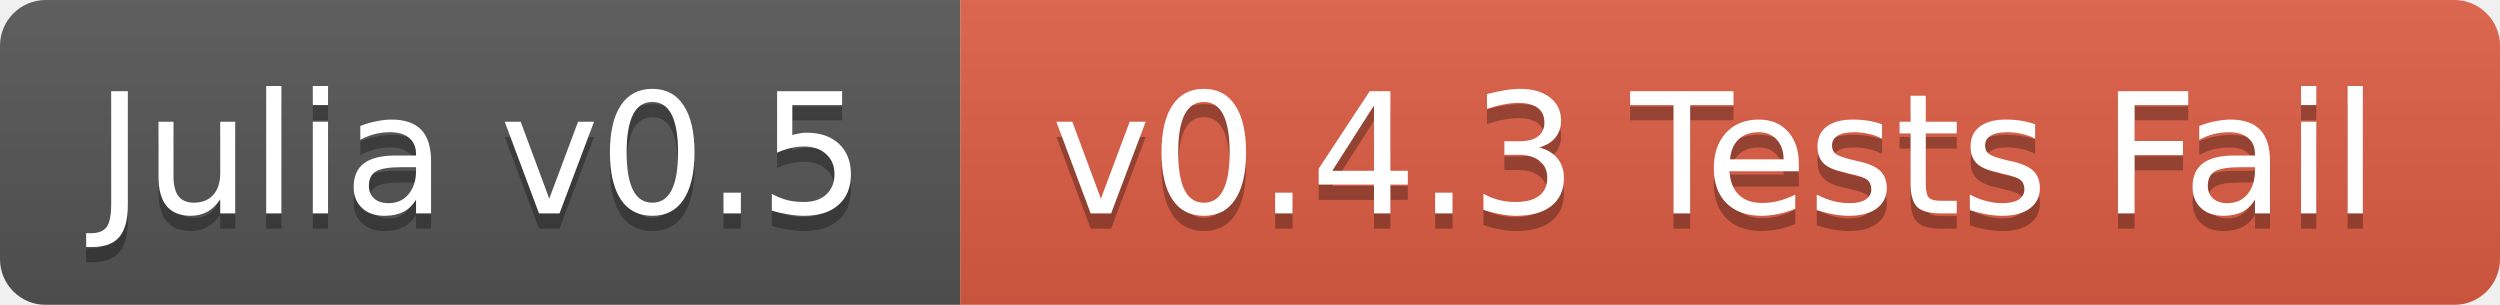
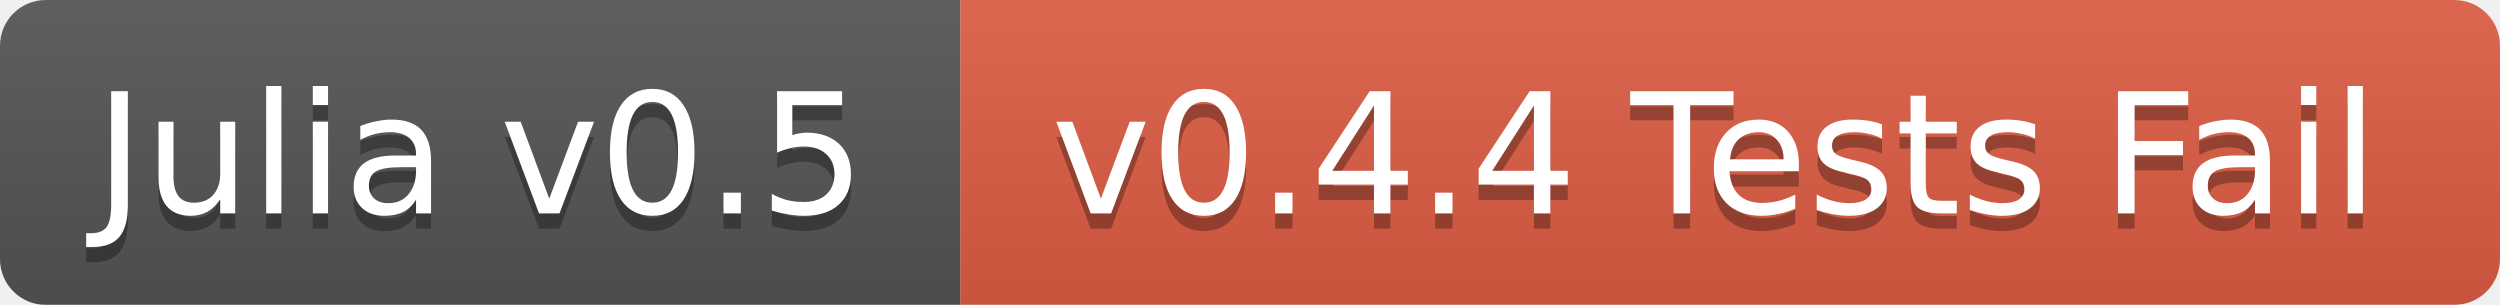
<svg xmlns="http://www.w3.org/2000/svg" width="164" height="20">
  <linearGradient id="b" x2="0" y2="100%">
    <stop offset="0" stop-color="#bbb" stop-opacity=".1" />
    <stop offset="1" stop-opacity=".1" />
  </linearGradient>
  <mask id="a">
    <rect width="164" height="20" rx="3" fill="#fff" />
  </mask>
  <g mask="url(#a)">
    <path fill="#555" d="M0 0h63v20H0z" />
    <path fill="#e05d44" d="M63 0h101v20H63z" />
    <path fill="url(#b)" d="M0 0h164v20H0z" />
  </g>
  <g fill="#fff" text-anchor="middle" font-family="DejaVu Sans,Verdana,Geneva,sans-serif" font-size="11">
    <text x="31.5" y="15" fill="#010101" fill-opacity=".3">Julia v0.5</text>
    <text x="31.5" y="14">Julia v0.5</text>
-     <text x="112.5" y="15" fill="#010101" fill-opacity=".3">v0.4.3 Tests Fail</text>
-     <text x="112.5" y="14">v0.4.3 Tests Fail</text>
+     <text x="112.5" y="15" fill="#010101" fill-opacity=".3">v0.4.4 Tests Fail</text>
+     <text x="112.5" y="14">v0.4.4 Tests Fail</text>
  </g>
</svg>
